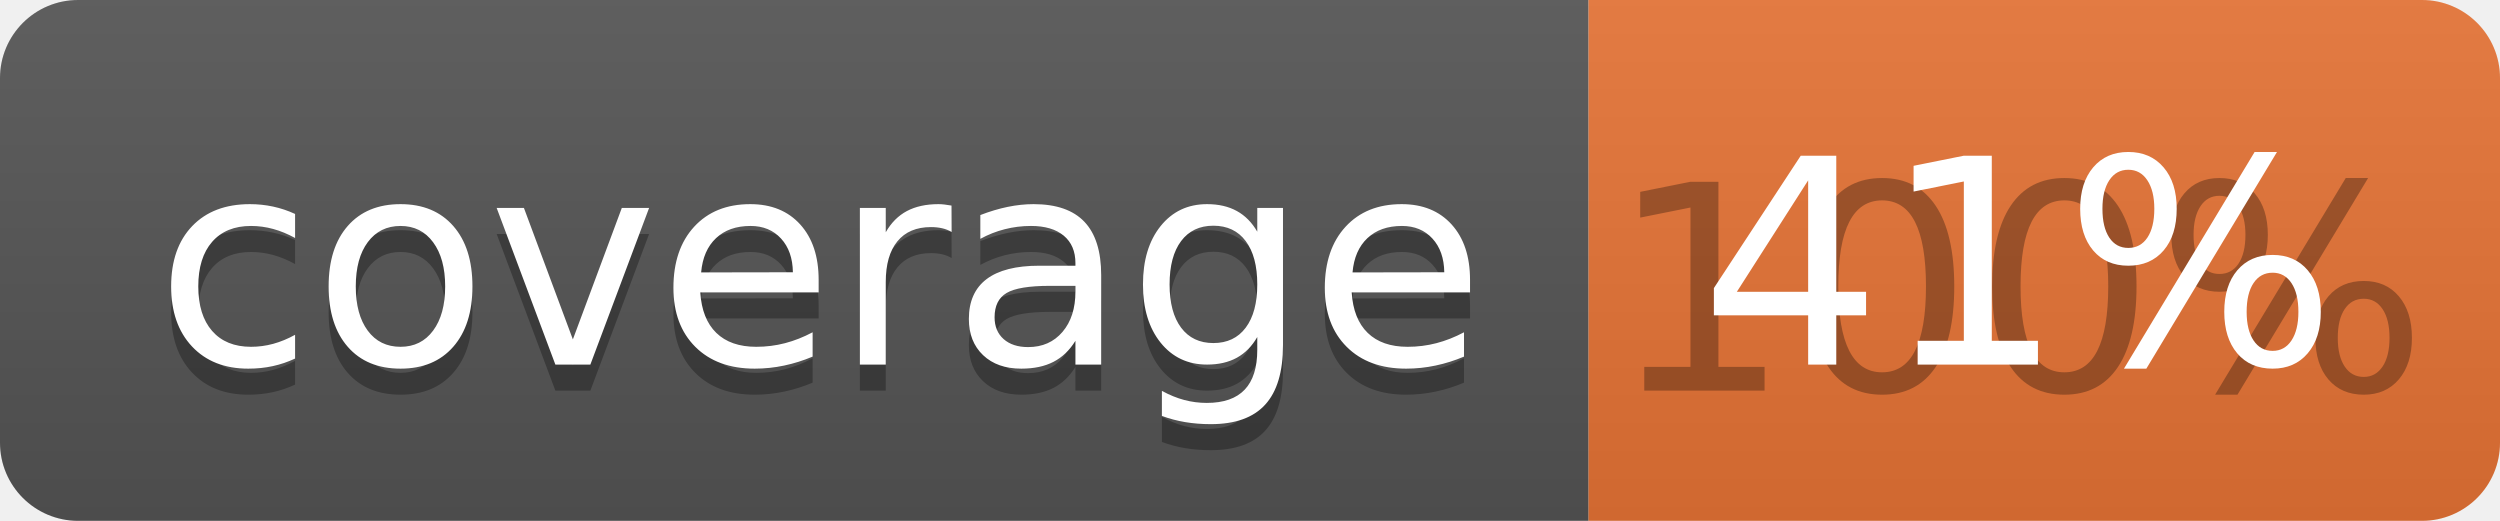
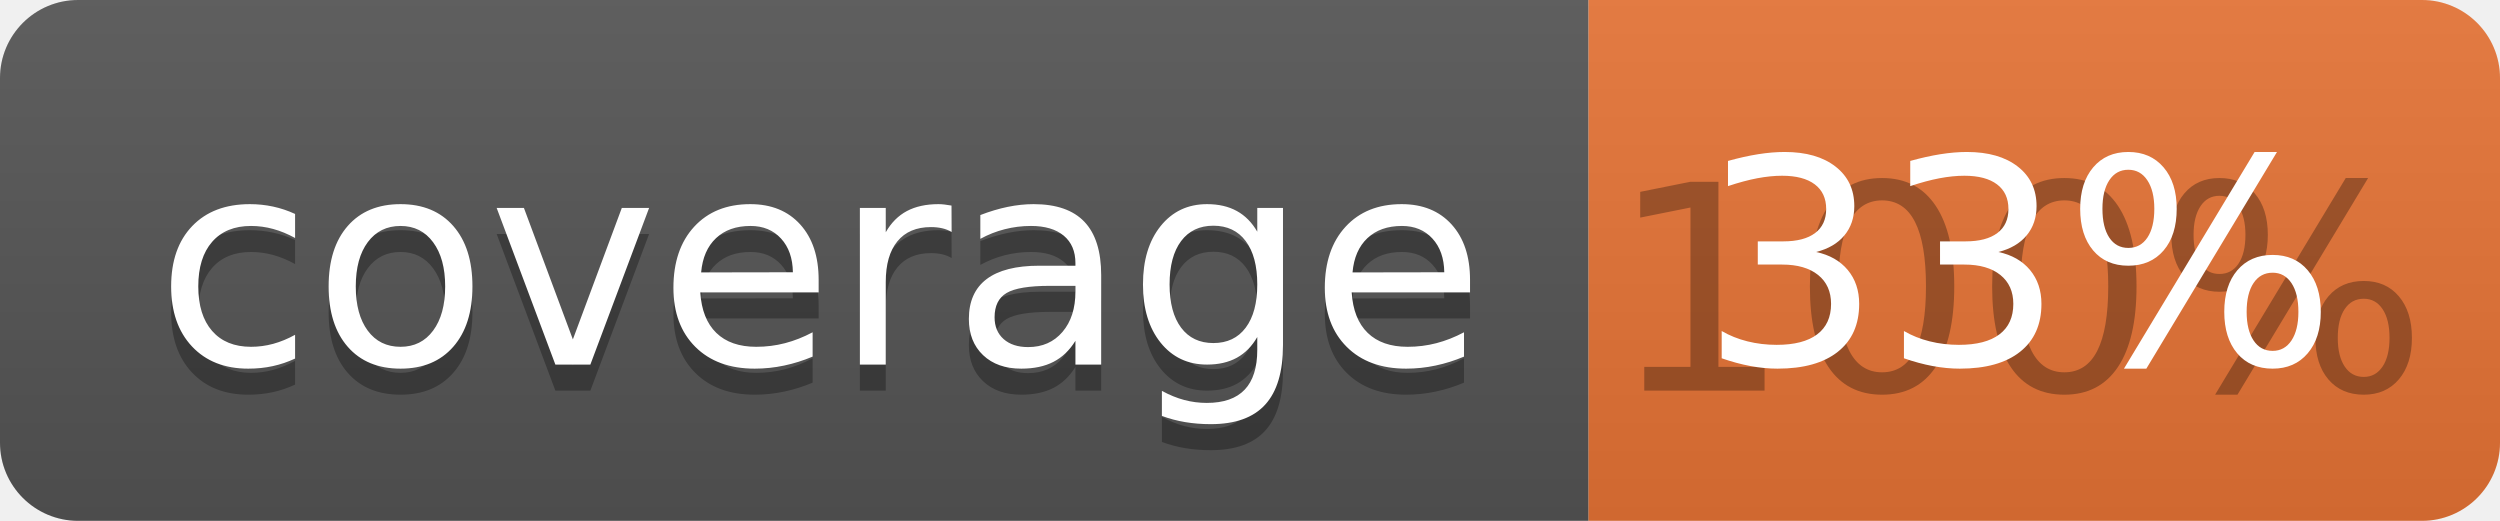
<svg xmlns="http://www.w3.org/2000/svg" width="96" height="20">
  <linearGradient id="b" x2="0" y2="100%">
    <stop offset="0" stop-color="#bbb" stop-opacity=".1" />
    <stop offset="1" stop-opacity=".1" />
  </linearGradient>
  <clipPath id="a">
    <rect width="96" height="20" rx="3" fill="#fff" />
  </clipPath>
  <g clip-path="url(#a)">
    <path fill="#555" d="M0 0h61v20H0z" />
    <path fill="#E87435" d="M61 0h35v20H61z" />
    <path fill="url(#b)" d="M0 0h96v20H0z" />
  </g>
  <g fill="#fff" text-anchor="middle" font-family="DejaVu Sans,Verdana,Geneva,sans-serif" font-size="110">
    <text x="315" y="150" fill="#010101" fill-opacity=".3" transform="scale(.1)" textLength="510">coverage</text>
    <text x="315" y="140" transform="scale(.1)" textLength="510">coverage</text>
    <text x="775" y="150" fill="#010101" fill-opacity=".3" transform="scale(.1)" textLength="250">100%</text>
-     <text x="775" y="140" transform="scale(.1)" textLength="250">41%</text>
+     <text x="775" y="140" transform="scale(.1)" textLength="250">33%</text>
  </g>
</svg>
